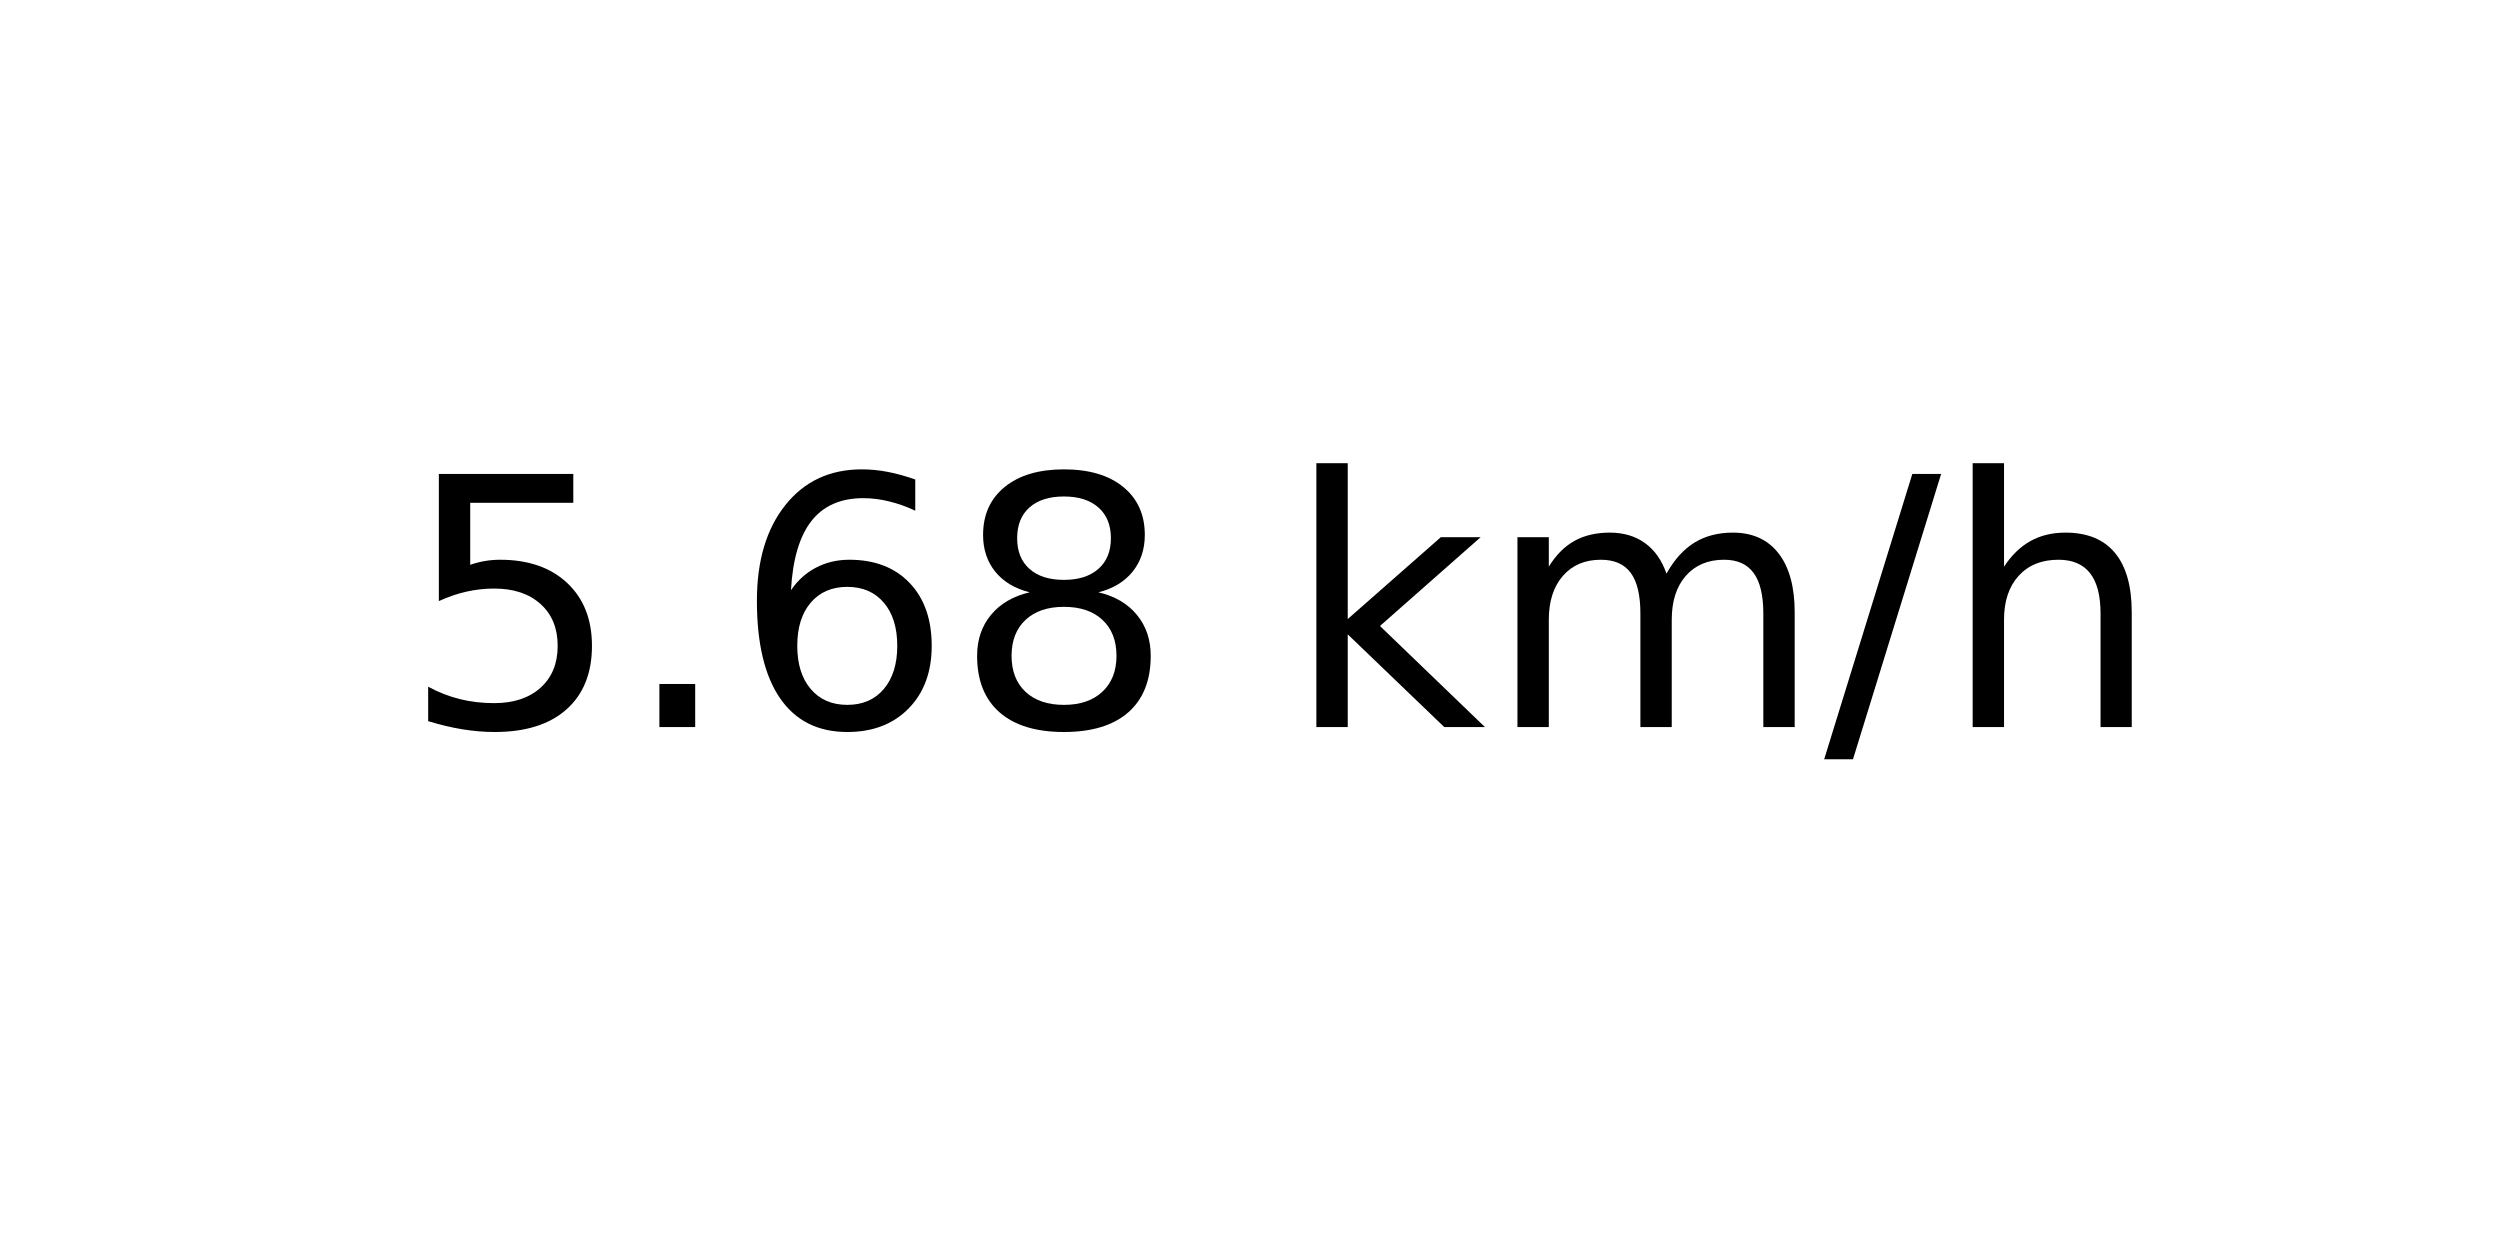
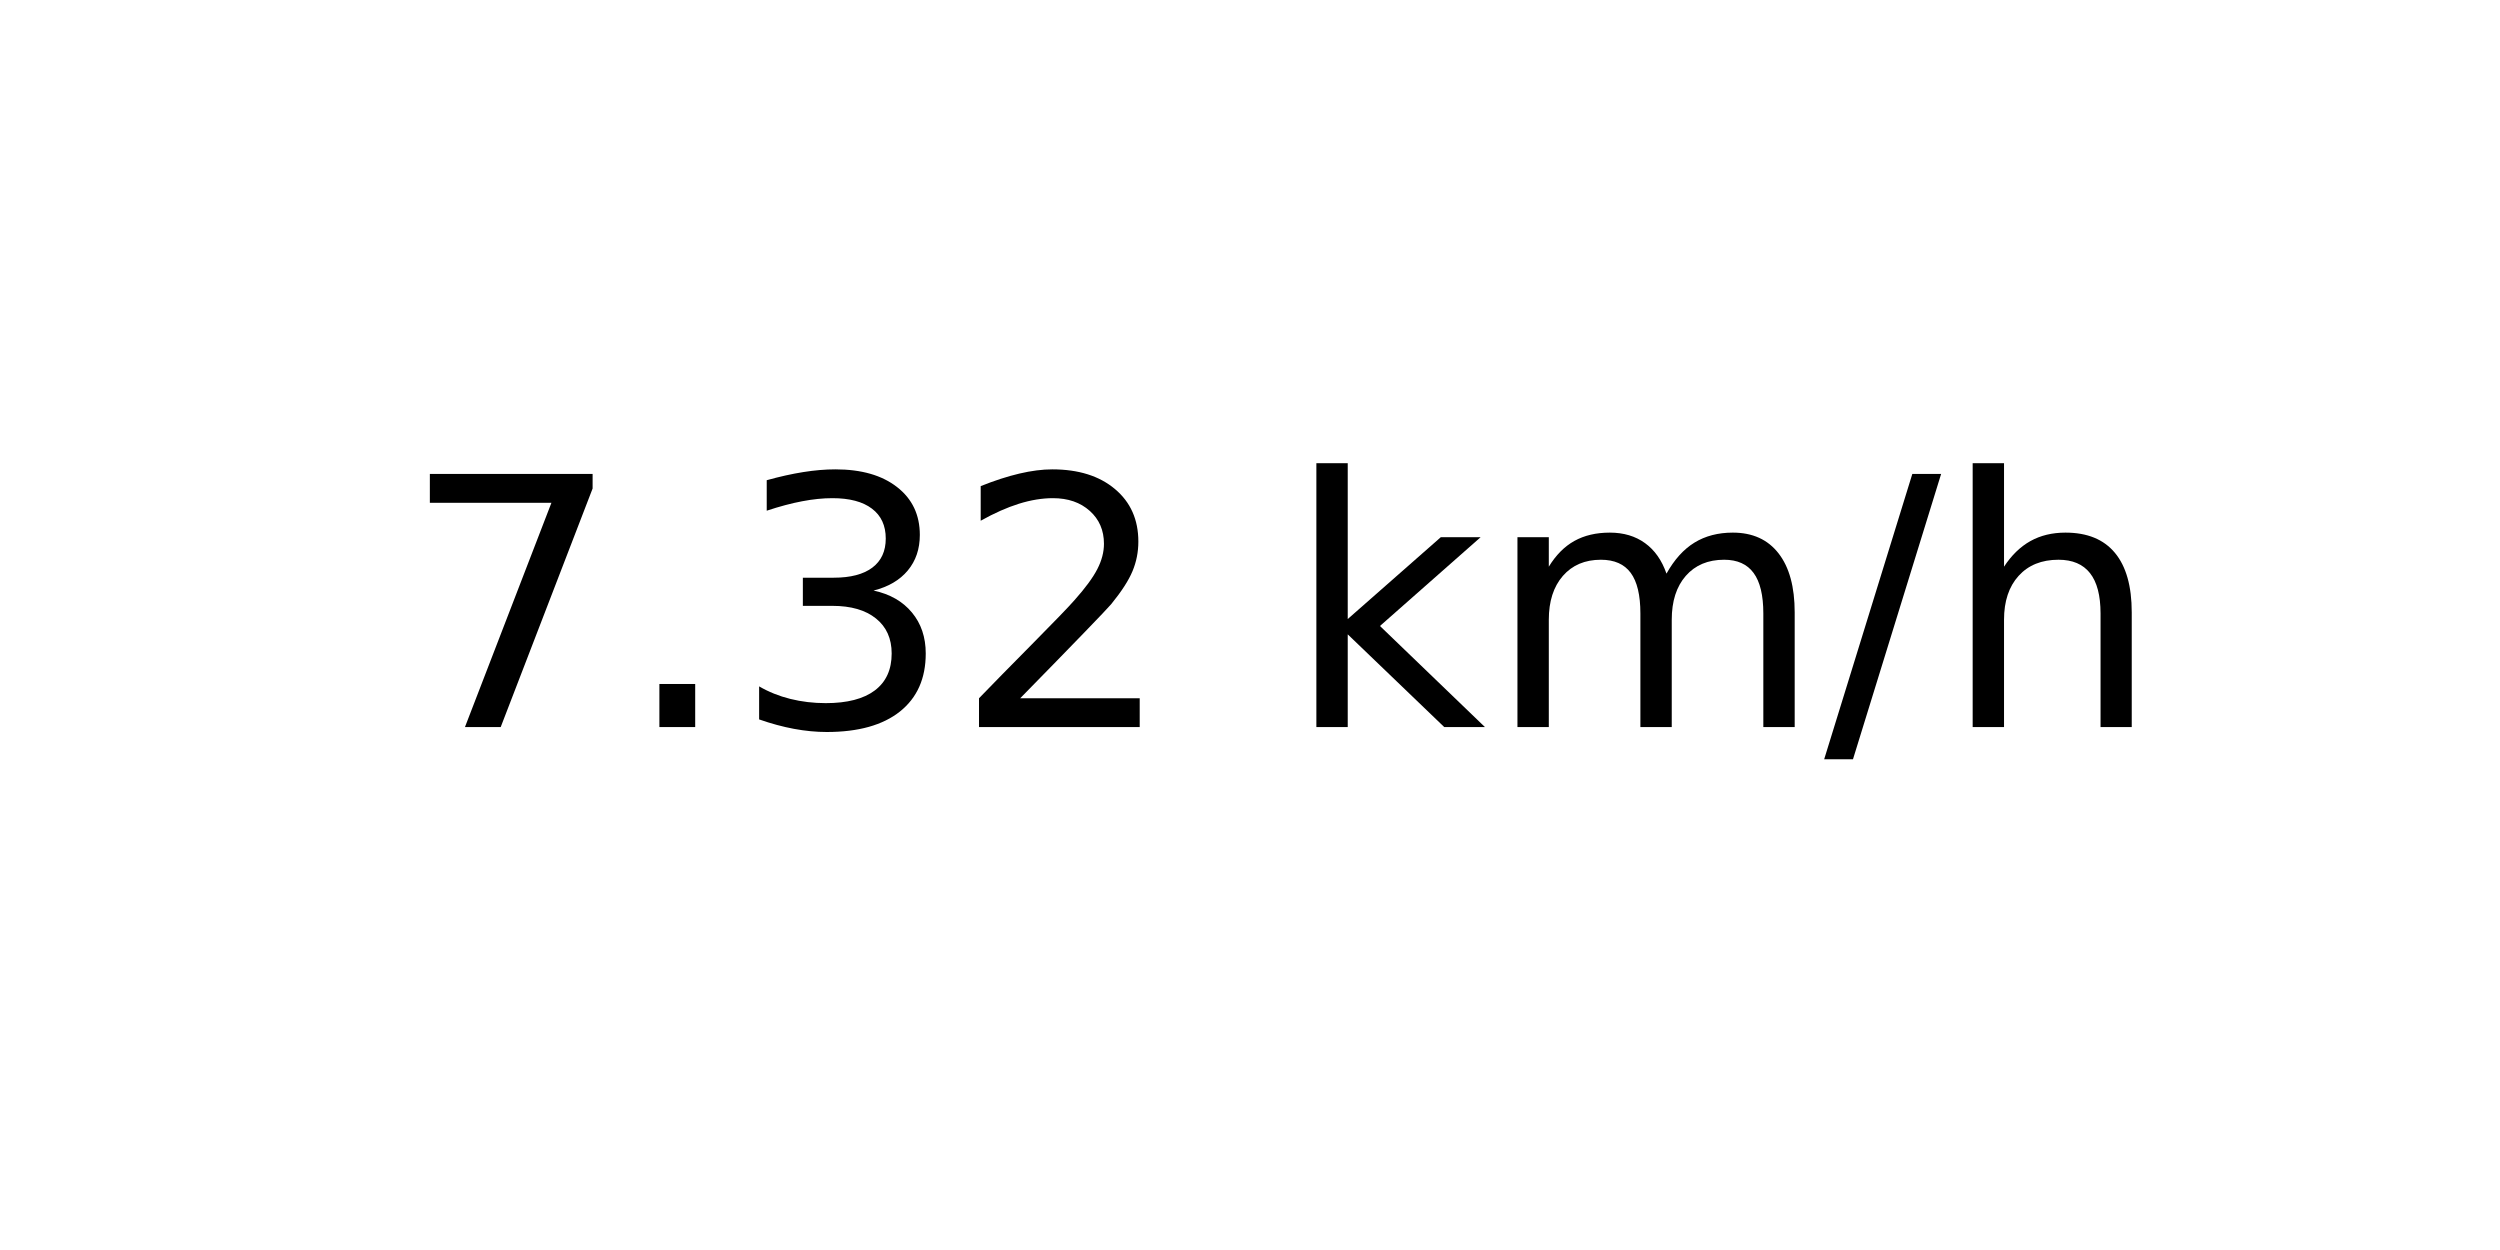
<svg xmlns="http://www.w3.org/2000/svg" xmlns:xlink="http://www.w3.org/1999/xlink" width="72pt" height="36pt" viewBox="0 0 72 36" version="1.1">
  <defs>
    <style type="text/css">*{stroke-linejoin: round; stroke-linecap: butt}</style>
  </defs>
  <g id="figure_1">
    <g id="axes_1">
      <g id="text_1">
        <g transform="translate(11.55937 20.93937) scale(0.1 -0.1)">
          <defs>
-             <path id="DejaVuSans-35" d="M 691 4666  L 3169 4666  L 3169 4134  L 1269 4134  L 1269 2991  Q 1406 3038 1543 3061  Q 1681 3084 1819 3084  Q 2600 3084 3056 2656  Q 3513 2228 3513 1497  Q 3513 744 3044 326  Q 2575 -91 1722 -91  Q 1428 -91 1123 -41  Q 819 9 494 109  L 494 744  Q 775 591 1075 516  Q 1375 441 1709 441  Q 2250 441 2565 725  Q 2881 1009 2881 1497  Q 2881 1984 2565 2268  Q 2250 2553 1709 2553  Q 1456 2553 1204 2497  Q 953 2441 691 2322  L 691 4666  z " transform="scale(0.015625)" />
+             <path id="DejaVuSans-37" d="M 525 4666  L 3525 4666  L 3525 4397  L 1831 0  L 1172 0  L 2766 4134  L 525 4134  L 525 4666  z " transform="scale(0.015625)" />
            <path id="DejaVuSans-2e" d="M 684 794  L 1344 794  L 1344 0  L 684 0  L 684 794  z " transform="scale(0.015625)" />
-             <path id="DejaVuSans-36" d="M 2113 2584  Q 1688 2584 1439 2293  Q 1191 2003 1191 1497  Q 1191 994 1439 701  Q 1688 409 2113 409  Q 2538 409 2786 701  Q 3034 994 3034 1497  Q 3034 2003 2786 2293  Q 2538 2584 2113 2584  z M 3366 4563  L 3366 3988  Q 3128 4100 2886 4159  Q 2644 4219 2406 4219  Q 1781 4219 1451 3797  Q 1122 3375 1075 2522  Q 1259 2794 1537 2939  Q 1816 3084 2150 3084  Q 2853 3084 3261 2657  Q 3669 2231 3669 1497  Q 3669 778 3244 343  Q 2819 -91 2113 -91  Q 1303 -91 875 529  Q 447 1150 447 2328  Q 447 3434 972 4092  Q 1497 4750 2381 4750  Q 2619 4750 2861 4703  Q 3103 4656 3366 4563  z " transform="scale(0.015625)" />
-             <path id="DejaVuSans-38" d="M 2034 2216  Q 1584 2216 1326 1975  Q 1069 1734 1069 1313  Q 1069 891 1326 650  Q 1584 409 2034 409  Q 2484 409 2743 651  Q 3003 894 3003 1313  Q 3003 1734 2745 1975  Q 2488 2216 2034 2216  z M 1403 2484  Q 997 2584 770 2862  Q 544 3141 544 3541  Q 544 4100 942 4425  Q 1341 4750 2034 4750  Q 2731 4750 3128 4425  Q 3525 4100 3525 3541  Q 3525 3141 3298 2862  Q 3072 2584 2669 2484  Q 3125 2378 3379 2068  Q 3634 1759 3634 1313  Q 3634 634 3220 271  Q 2806 -91 2034 -91  Q 1263 -91 848 271  Q 434 634 434 1313  Q 434 1759 690 2068  Q 947 2378 1403 2484  z M 1172 3481  Q 1172 3119 1398 2916  Q 1625 2713 2034 2713  Q 2441 2713 2670 2916  Q 2900 3119 2900 3481  Q 2900 3844 2670 4047  Q 2441 4250 2034 4250  Q 1625 4250 1398 4047  Q 1172 3844 1172 3481  z " transform="scale(0.015625)" />
+             <path id="DejaVuSans-33" d="M 2597 2516  Q 3050 2419 3304 2112  Q 3559 1806 3559 1356  Q 3559 666 3084 287  Q 2609 -91 1734 -91  Q 1441 -91 1130 -33  Q 819 25 488 141  L 488 750  Q 750 597 1062 519  Q 1375 441 1716 441  Q 2309 441 2620 675  Q 2931 909 2931 1356  Q 2931 1769 2642 2001  Q 2353 2234 1838 2234  L 1294 2234  L 1294 2753  L 1863 2753  Q 2328 2753 2575 2939  Q 2822 3125 2822 3475  Q 2822 3834 2567 4026  Q 2313 4219 1838 4219  Q 1578 4219 1281 4162  Q 984 4106 628 3988  L 628 4550  Q 988 4650 1302 4700  Q 1616 4750 1894 4750  Q 2613 4750 3031 4423  Q 3450 4097 3450 3541  Q 3450 3153 3228 2886  Q 3006 2619 2597 2516  z " transform="scale(0.015625)" />
+             <path id="DejaVuSans-32" d="M 1228 531  L 3431 531  L 3431 0  L 469 0  L 469 531  Q 828 903 1448 1529  Q 2069 2156 2228 2338  Q 2531 2678 2651 2914  Q 2772 3150 2772 3378  Q 2772 3750 2511 3984  Q 2250 4219 1831 4219  Q 1534 4219 1204 4116  Q 875 4013 500 3803  L 500 4441  Q 881 4594 1212 4672  Q 1544 4750 1819 4750  Q 2544 4750 2975 4387  Q 3406 4025 3406 3419  Q 3406 3131 3298 2873  Q 3191 2616 2906 2266  Q 2828 2175 2409 1742  Q 1991 1309 1228 531  z " transform="scale(0.015625)" />
            <path id="DejaVuSans-20" transform="scale(0.015625)" />
            <path id="DejaVuSans-6b" d="M 581 4863  L 1159 4863  L 1159 1991  L 2875 3500  L 3609 3500  L 1753 1863  L 3688 0  L 2938 0  L 1159 1709  L 1159 0  L 581 0  L 581 4863  z " transform="scale(0.015625)" />
            <path id="DejaVuSans-6d" d="M 3328 2828  Q 3544 3216 3844 3400  Q 4144 3584 4550 3584  Q 5097 3584 5394 3201  Q 5691 2819 5691 2113  L 5691 0  L 5113 0  L 5113 2094  Q 5113 2597 4934 2840  Q 4756 3084 4391 3084  Q 3944 3084 3684 2787  Q 3425 2491 3425 1978  L 3425 0  L 2847 0  L 2847 2094  Q 2847 2600 2669 2842  Q 2491 3084 2119 3084  Q 1678 3084 1418 2786  Q 1159 2488 1159 1978  L 1159 0  L 581 0  L 581 3500  L 1159 3500  L 1159 2956  Q 1356 3278 1631 3431  Q 1906 3584 2284 3584  Q 2666 3584 2933 3390  Q 3200 3197 3328 2828  z " transform="scale(0.015625)" />
            <path id="DejaVuSans-2f" d="M 1625 4666  L 2156 4666  L 531 -594  L 0 -594  L 1625 4666  z " transform="scale(0.015625)" />
            <path id="DejaVuSans-68" d="M 3513 2113  L 3513 0  L 2938 0  L 2938 2094  Q 2938 2591 2744 2837  Q 2550 3084 2163 3084  Q 1697 3084 1428 2787  Q 1159 2491 1159 1978  L 1159 0  L 581 0  L 581 4863  L 1159 4863  L 1159 2956  Q 1366 3272 1645 3428  Q 1925 3584 2291 3584  Q 2894 3584 3203 3211  Q 3513 2838 3513 2113  z " transform="scale(0.015625)" />
          </defs>
-           <use xlink:href="#DejaVuSans-35" />
+           <use xlink:href="#DejaVuSans-37" />
          <use xlink:href="#DejaVuSans-2e" x="63.623" />
-           <use xlink:href="#DejaVuSans-36" x="95.41" />
-           <use xlink:href="#DejaVuSans-38" x="159.033" />
+           <use xlink:href="#DejaVuSans-33" x="95.41" />
+           <use xlink:href="#DejaVuSans-32" x="159.033" />
          <use xlink:href="#DejaVuSans-20" x="222.656" />
          <use xlink:href="#DejaVuSans-6b" x="254.443" />
          <use xlink:href="#DejaVuSans-6d" x="312.354" />
          <use xlink:href="#DejaVuSans-2f" x="409.766" />
          <use xlink:href="#DejaVuSans-68" x="443.457" />
        </g>
      </g>
    </g>
  </g>
</svg>
